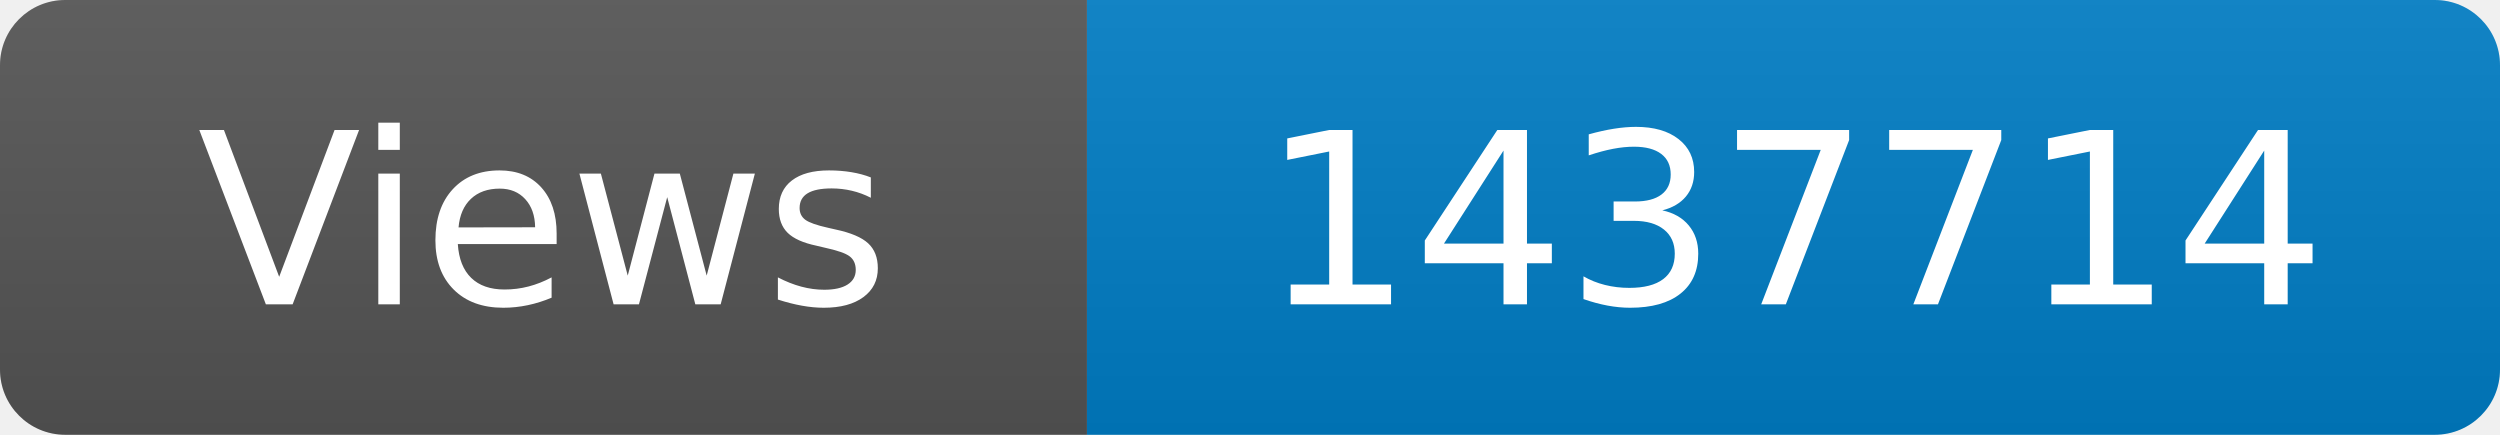
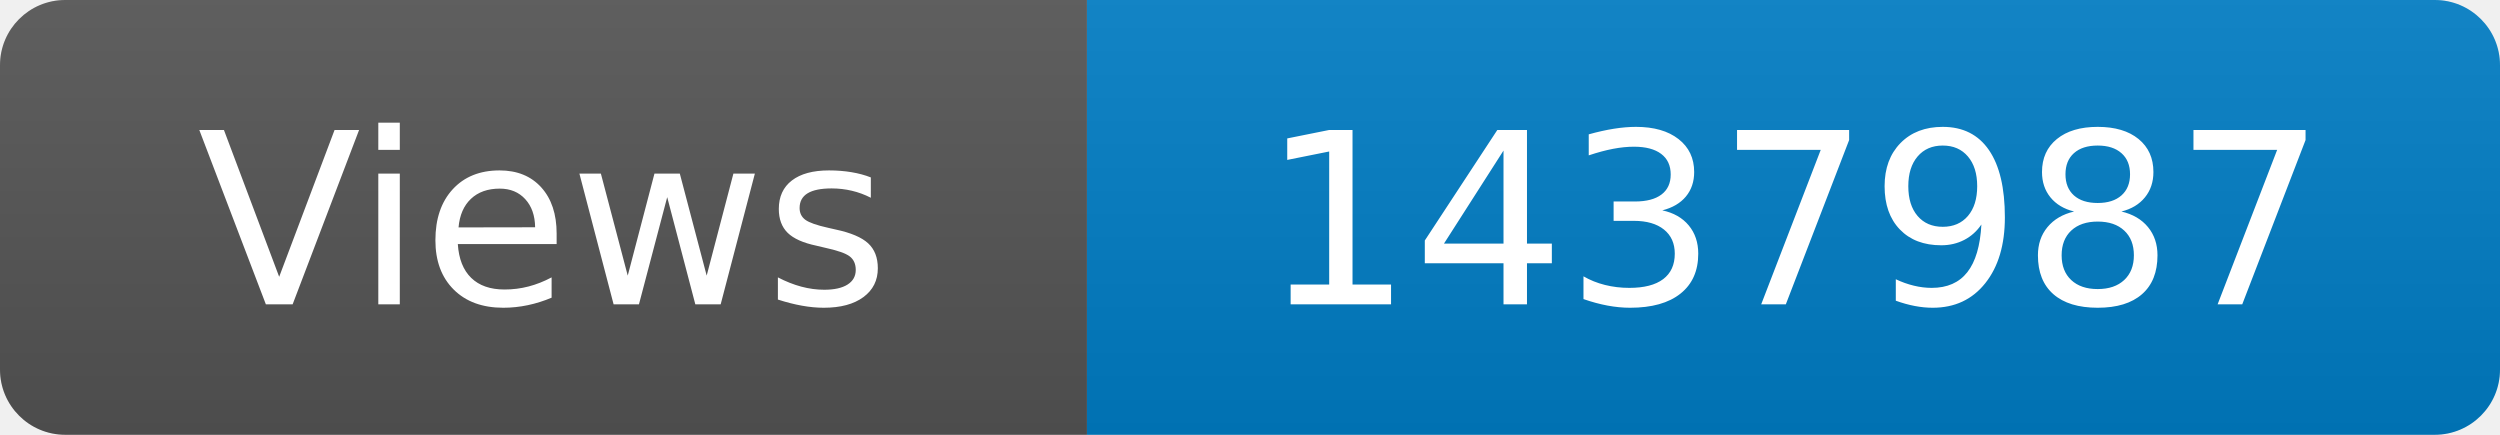
<svg xmlns="http://www.w3.org/2000/svg" width="115" height="20" role="img" aria-label="Maintained?: yes">
  <linearGradient id="s" x2="0" y2="100%">
    <stop offset="0" stop-color="#bbb" stop-opacity=".1" />
    <stop offset="1" stop-opacity=".1" />
  </linearGradient>
  <clipPath id="r">
    <rect width="115" height="20" rx="3" fill="#fff" />
  </clipPath>
  <g clip-path="url(#r)">
    <rect width="50" height="20" fill="#555" />
    <rect x="50" width="160" height="20" fill="#007ec6" />
    <rect width="115" height="20" fill="url(#s)" />
  </g>
  <g fill="#fff" text-anchor="middle" font-family="Verdana,Geneva,DejaVu Sans,sans-serif" font-size="110">
    <text x="250" y="140" transform="scale(.1)" fill="#fff">Views</text>
-     <text x="825" y="140" transform="scale(.1)" fill="#fff">1437714</text>
+     <text x="825" y="140" transform="scale(.1)" fill="#fff">1437987</text>
  </g>
</svg>
